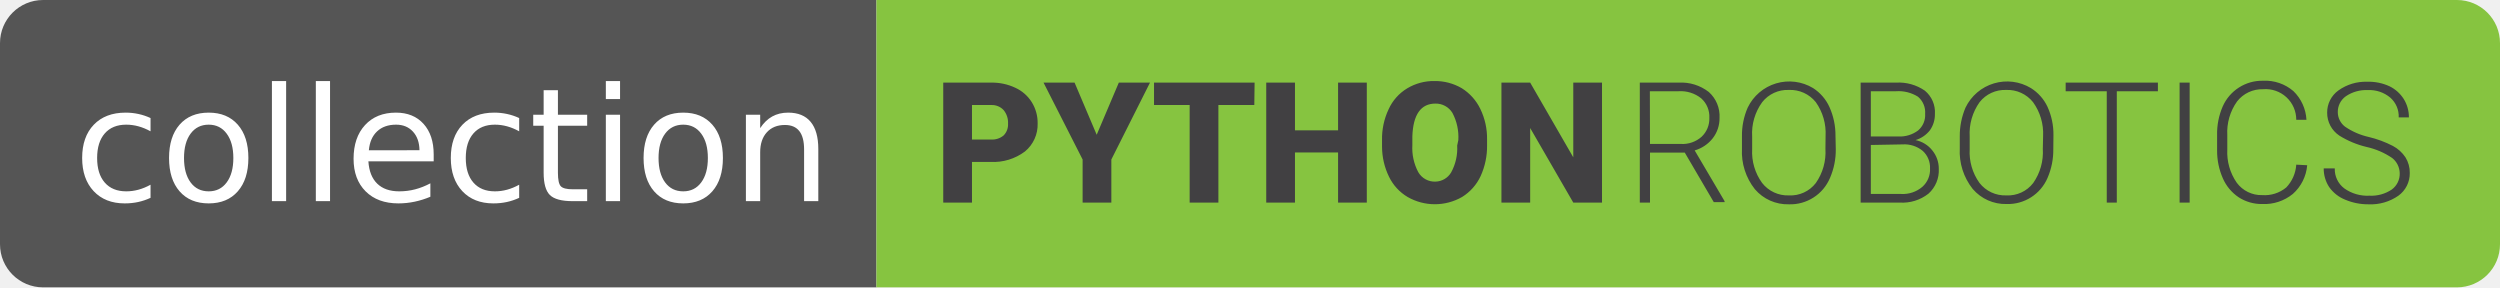
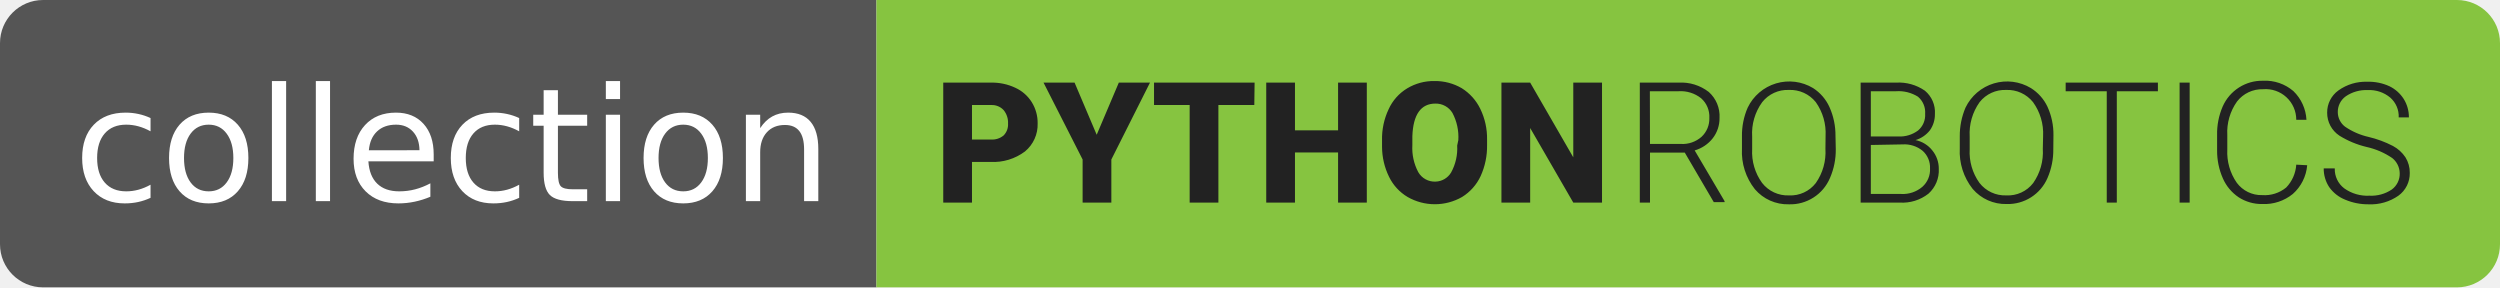
<svg xmlns="http://www.w3.org/2000/svg" width="174" height="20">
  <defs>
-     <style>.prefix__cls-4{fill:#414042}</style>
+     <style>.prefix__cls-4{fill:#222}</style>
  </defs>
  <clipPath id="prefix__r">
    <rect width="174" height="20" rx="3" fill="#fff" />
  </clipPath>
  <g clip-path="url(#prefix__r)">
    <path fill="#555" d="M0 0h61v20H0z" />
    <path fill="#86c440" d="M61 0h113v20H61z" />
    <path fill="url(#prefix__s)" d="M0 0h174v20H0z" />
  </g>
  <text x="315" y="140" transform="scale(.1)" textLength="510" fill="#fff" text-anchor="middle" font-family="Verdana,Geneva,DejaVu Sans,sans-serif" text-rendering="geometricPrecision" font-size="110">collection</text>
  <g id="prefix__Layer_2" data-name="Layer 2">
    <path class="prefix__cls-4" transform="translate(-10.5)" d="M127.76 10.62h-2.42v3.48h-.71V5.75h2.71a3.13 3.13 0 012.09.65 2.25 2.25 0 01.75 1.81 2.26 2.26 0 01-.47 1.41 2.47 2.47 0 01-1.26.85l2.08 3.53v.07h-.75zm-2.42-.6h2.16a2 2 0 001.43-.5 1.71 1.71 0 00.54-1.31 1.7 1.7 0 00-.57-1.37 2.29 2.29 0 00-1.57-.49h-2zM138.27 10.38a4.88 4.88 0 01-.4 2 3 3 0 01-2.87 1.84 3 3 0 01-2.36-1.05 4.19 4.19 0 01-.9-2.82v-.86a4.81 4.81 0 01.4-2 3.21 3.21 0 014.55-1.36 3.08 3.08 0 011.14 1.32 4.79 4.79 0 01.42 2zm-.71-.91a3.72 3.72 0 00-.68-2.36 2.27 2.27 0 00-1.88-.85 2.24 2.24 0 00-1.85.85 3.69 3.69 0 00-.7 2.4v.87a3.67 3.67 0 00.69 2.35 2.26 2.26 0 001.87.87 2.22 2.22 0 001.87-.86 3.74 3.74 0 00.67-2.38zM140 14.1V5.75h2.47a3.19 3.19 0 012 .56 1.94 1.94 0 01.7 1.63 1.9 1.9 0 01-.35 1.13 2 2 0 01-1 .68 2 2 0 011.17.72 2 2 0 01.45 1.28 2.17 2.17 0 01-.72 1.73 2.93 2.93 0 01-2 .62zm.71-4.6h1.93a2.12 2.12 0 001.36-.42 1.4 1.4 0 00.49-1.16 1.42 1.42 0 00-.5-1.19 2.54 2.54 0 00-1.52-.38h-1.76zm0 .59v3.41h2.11a2.09 2.09 0 001.48-.5 1.6 1.6 0 00.53-1.28 1.55 1.55 0 00-.51-1.22 2 2 0 00-1.4-.45zM153.41 10.38a4.88 4.88 0 01-.4 2 3 3 0 01-2.85 1.82 3 3 0 01-2.36-1.05 4.19 4.19 0 01-.9-2.82v-.84a5 5 0 01.4-2 3.21 3.21 0 014.55-1.36A3.08 3.08 0 01153 7.42a4.63 4.63 0 01.42 2zm-.71-.91a3.72 3.72 0 00-.7-2.36 2.27 2.27 0 00-1.87-.85 2.24 2.24 0 00-1.85.85 3.75 3.75 0 00-.69 2.4v.87a3.67 3.67 0 00.68 2.35 2.26 2.26 0 001.87.87 2.22 2.22 0 001.87-.86 3.74 3.74 0 00.67-2.38zM160.69 6.35h-2.86v7.75h-.7V6.35h-2.86v-.6h6.42zM162.9 14.1h-.7V5.75h.7zM171.08 11.5a3 3 0 01-1 2 3.14 3.14 0 01-2.13.7 2.94 2.94 0 01-1.64-.47 3.06 3.06 0 01-1.1-1.32 4.73 4.73 0 01-.4-1.94V9.41a4.76 4.76 0 01.39-2 3 3 0 012.81-1.79 3 3 0 012.11.72 3 3 0 01.91 2h-.71a2.13 2.13 0 00-2.31-2.13 2.21 2.21 0 00-1.81.85 3.69 3.69 0 00-.68 2.35v1a3.71 3.71 0 00.66 2.31 2.13 2.13 0 001.77.86 2.36 2.36 0 001.67-.53 2.53 2.53 0 00.7-1.59zM177.52 12.05A1.38 1.38 0 00177 11a5.14 5.14 0 00-1.78-.77 6.38 6.38 0 01-1.9-.79 1.9 1.9 0 01-.85-1.6 1.88 1.88 0 01.79-1.55 3.25 3.25 0 012-.6 3.43 3.43 0 011.54.31 2.43 2.43 0 011 .89 2.38 2.38 0 01.36 1.28h-.71a1.73 1.73 0 00-.58-1.37 2.26 2.26 0 00-1.57-.53 2.52 2.52 0 00-1.53.43 1.33 1.33 0 00-.56 1.12 1.27 1.27 0 00.51 1 4.75 4.75 0 001.63.71 7.32 7.32 0 011.7.63 2.4 2.4 0 01.87.79 2 2 0 01.3 1.09 1.91 1.91 0 01-.79 1.58 3.36 3.36 0 01-2.08.6 4.07 4.07 0 01-1.62-.32 2.5 2.5 0 01-1.12-.88 2.33 2.33 0 01-.38-1.3h.77a1.67 1.67 0 00.66 1.39 2.76 2.76 0 001.75.51 2.55 2.55 0 001.56-.43 1.35 1.35 0 00.55-1.14zM78.15 11.27v2.83h-2V5.75h3.33a3.79 3.79 0 011.69.36 2.65 2.65 0 011.14 1 2.72 2.72 0 01.41 1.48 2.43 2.43 0 01-.88 1.95 3.66 3.66 0 01-2.4.73zm0-1.56h1.32a1.23 1.23 0 00.89-.29 1.09 1.09 0 00.3-.82 1.37 1.37 0 00-.31-.94 1.11 1.11 0 00-.86-.35h-1.34zM86.83 9.38l1.54-3.63h2.17l-2.69 5.35v3h-2v-3l-2.72-5.35h2.16zM97.8 7.31h-2.5v6.79h-2V7.31h-2.48V5.75h7zM105.63 14.1h-2v-3.49h-3v3.49h-2V5.75h2v3.32h3V5.75h2zM114 10.1a5 5 0 01-.45 2.16 3.38 3.38 0 01-1.29 1.45 3.81 3.81 0 01-3.79 0 3.31 3.31 0 01-1.29-1.4 4.77 4.77 0 01-.49-2.09v-.46a4.77 4.77 0 01.46-2.16 3.26 3.26 0 011.29-1.45 3.57 3.57 0 011.91-.51 3.66 3.66 0 011.89.5 3.48 3.48 0 011.29 1.44 4.7 4.7 0 01.47 2.13zm-2-.35a3.58 3.58 0 00-.41-1.89 1.35 1.35 0 00-1.19-.65c-1 0-1.55.76-1.6 2.28v.61a3.57 3.57 0 00.41 1.88 1.32 1.32 0 001.21.66 1.3 1.3 0 001.08-.64 3.48 3.48 0 00.42-1.87zM122 14.1h-2l-3-5.19v5.19h-2V5.75h2l3 5.2v-5.2h2z" />
  </g>
</svg>
